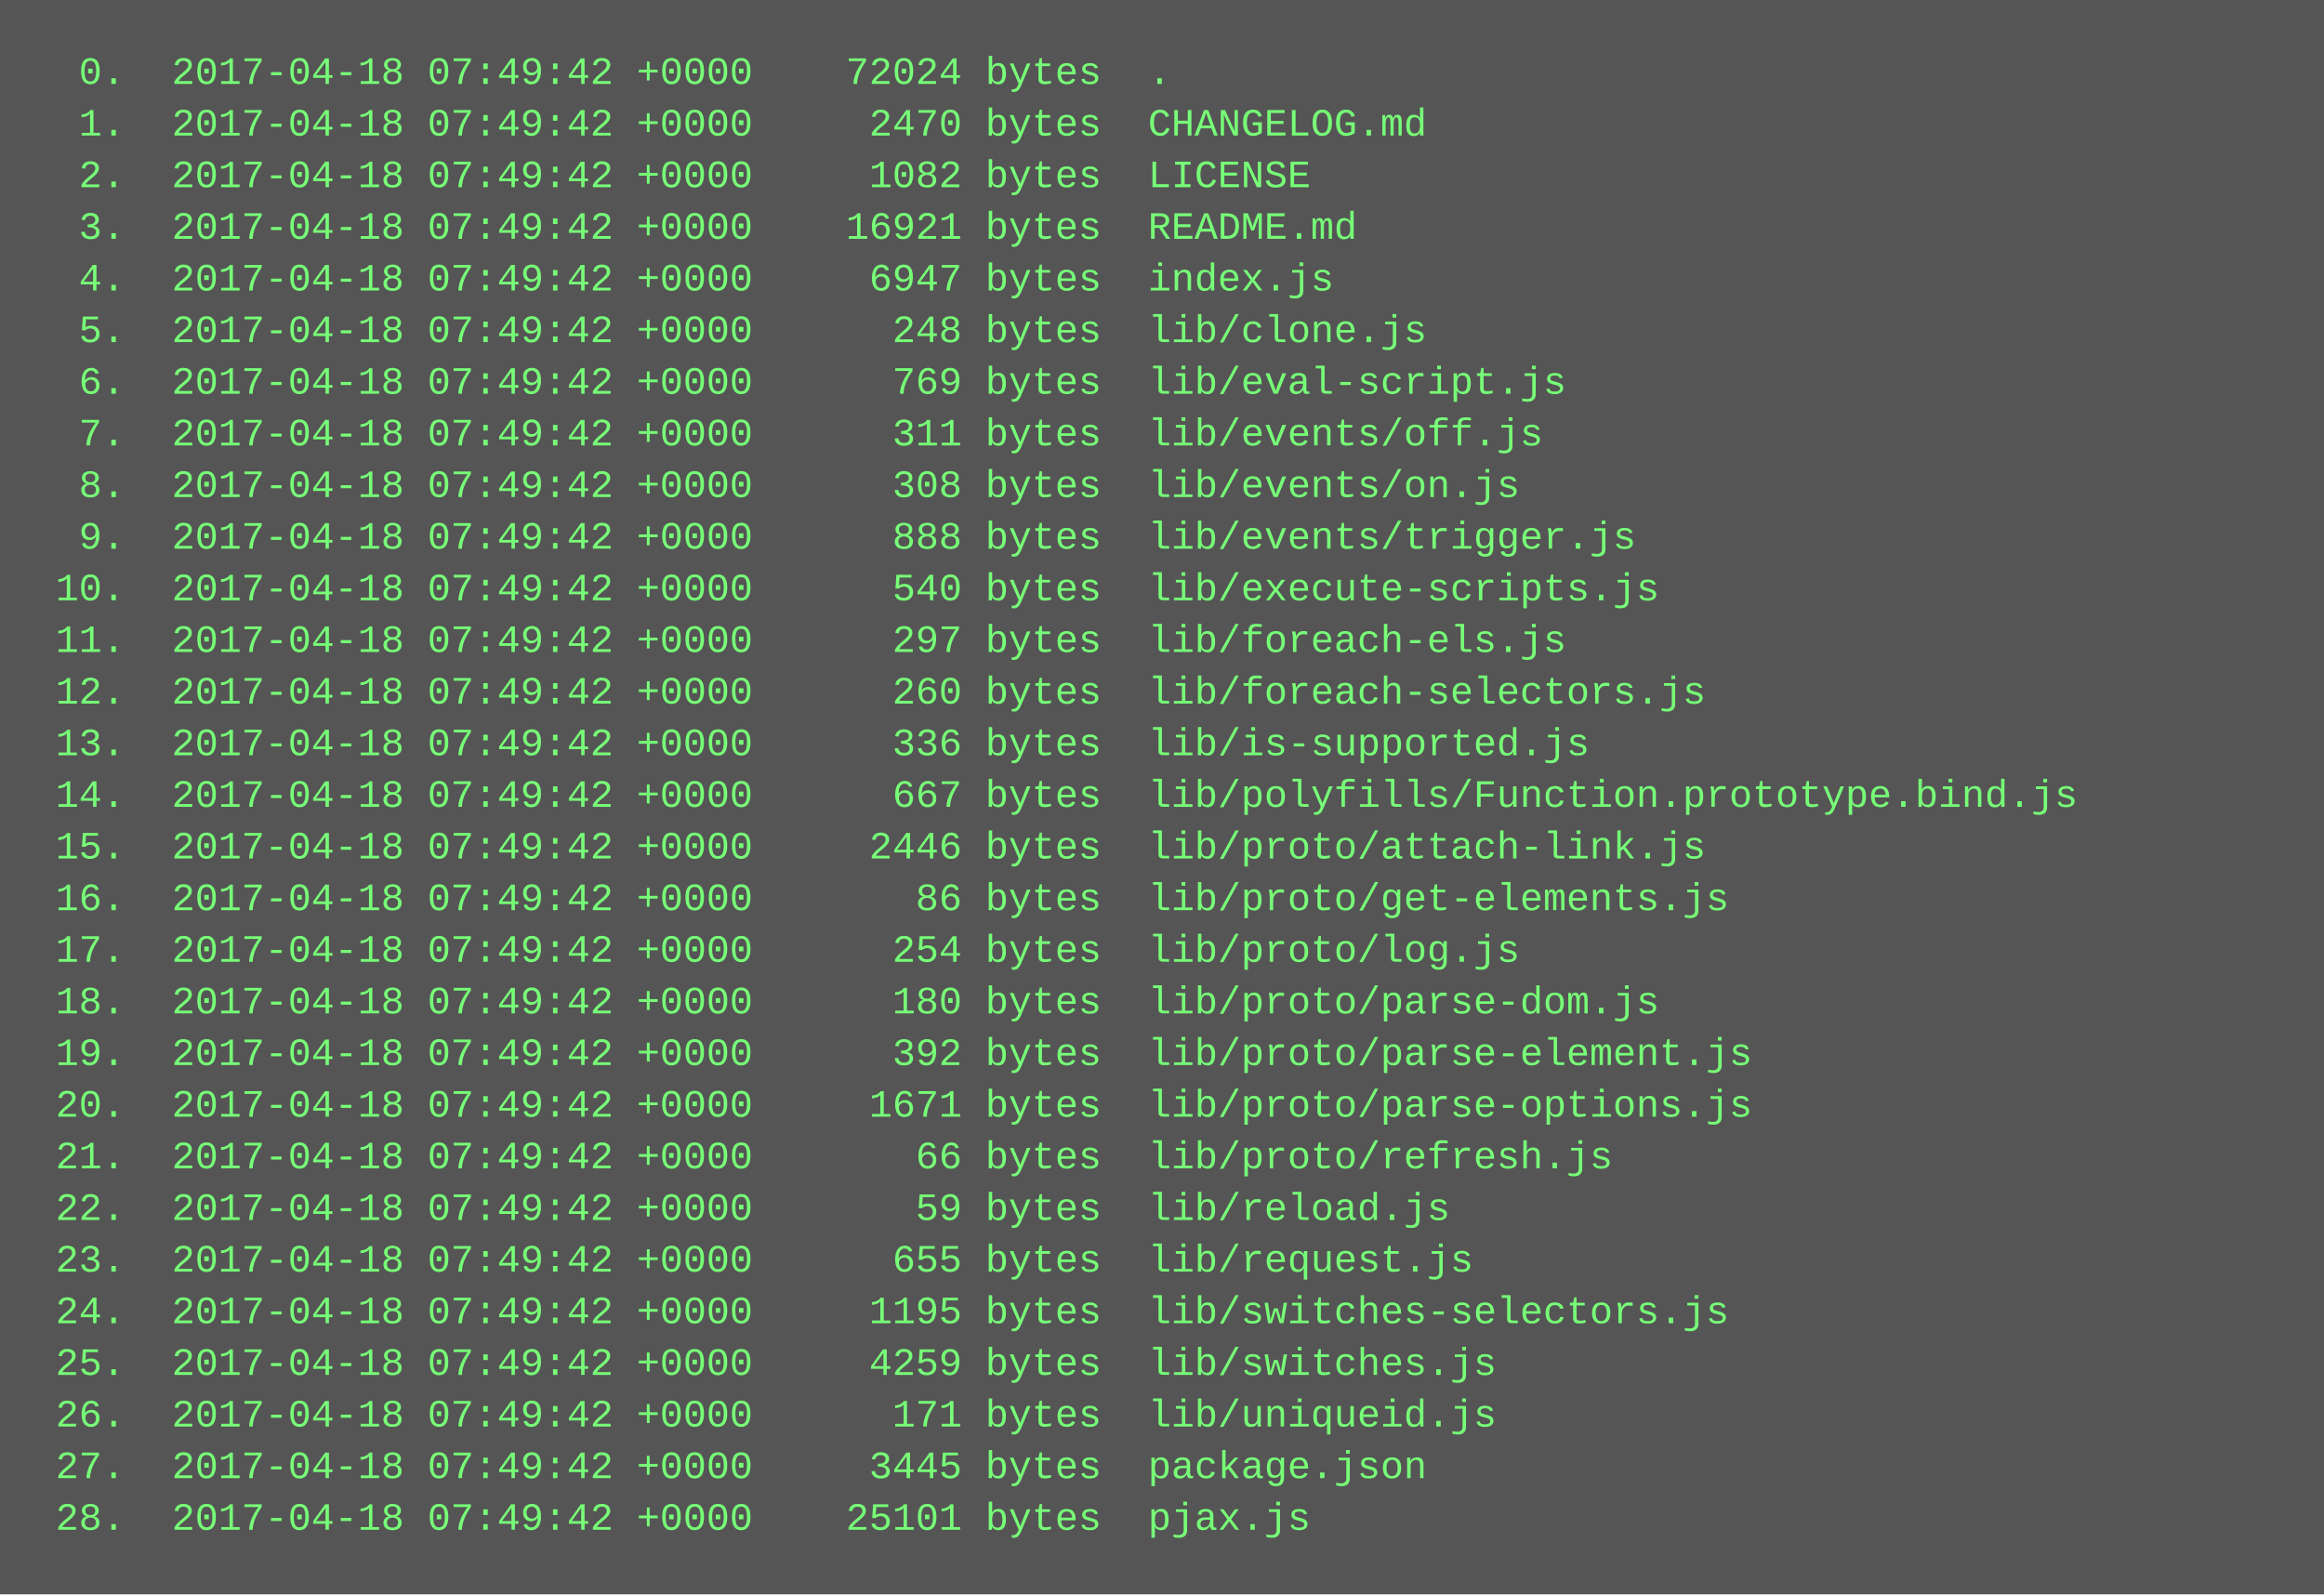
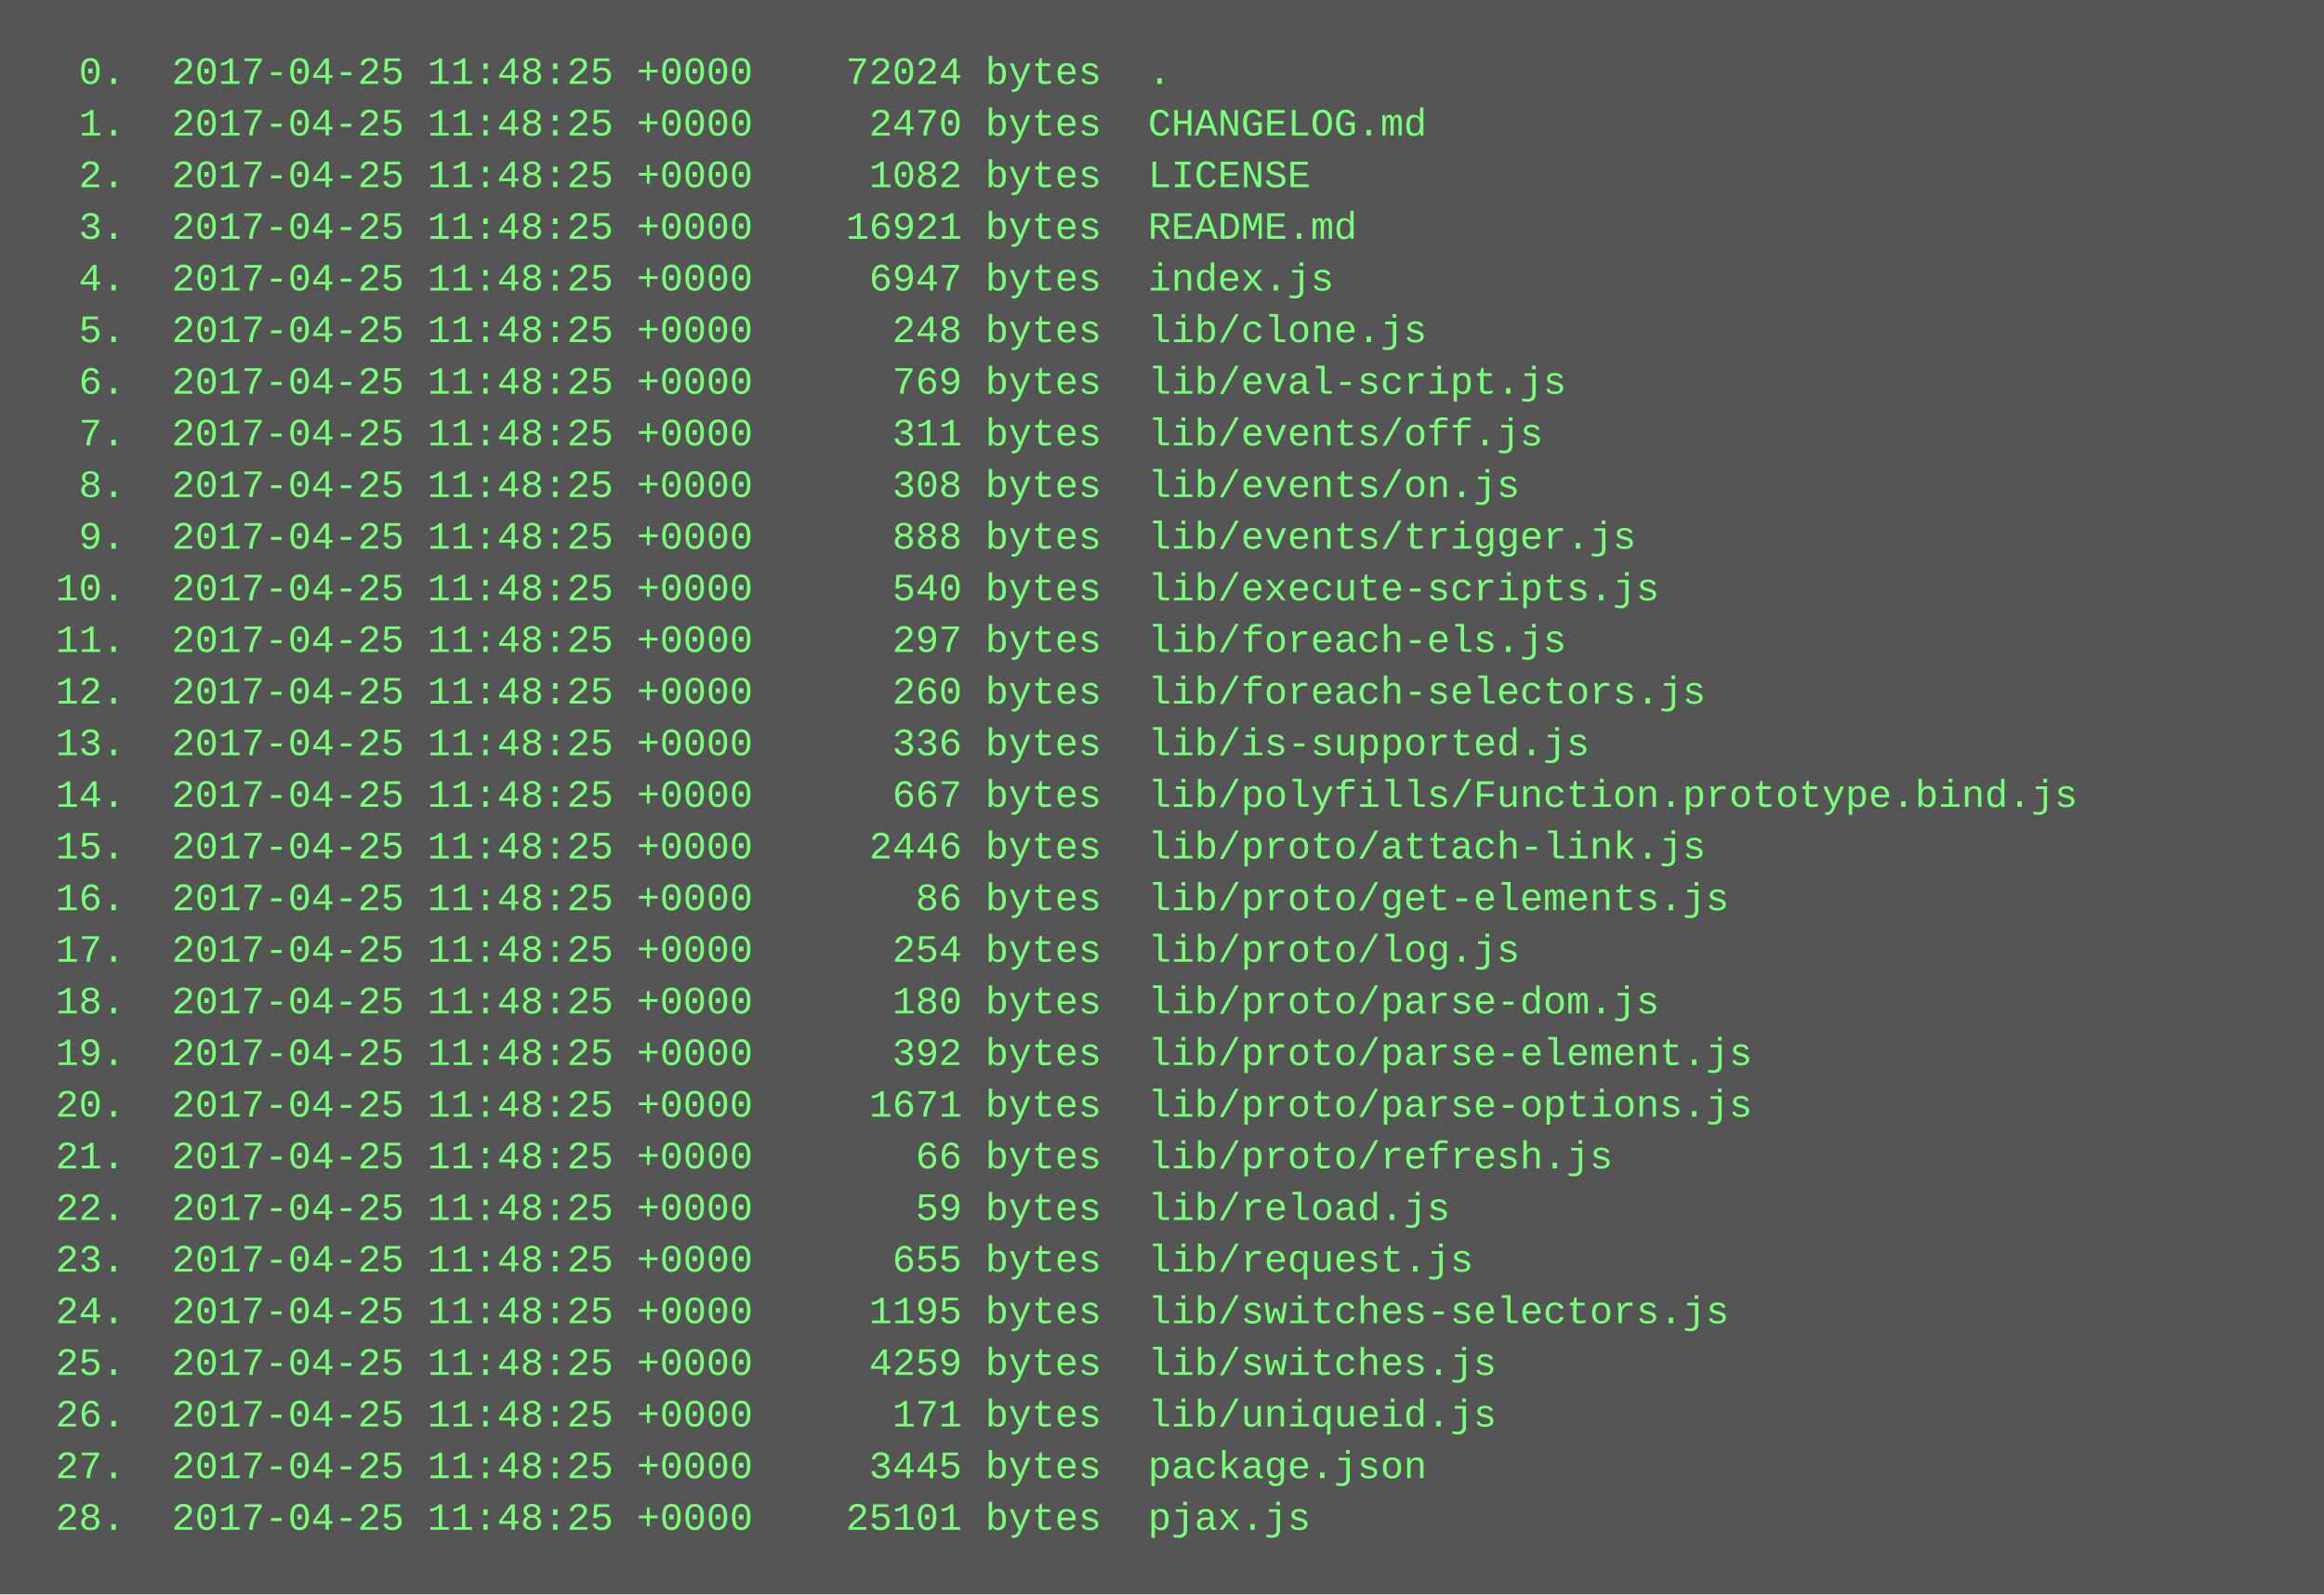
<svg xmlns="http://www.w3.org/2000/svg" height="494" width="720">
  <rect height="494" fill="#555" width="720" />
  <text fill="#7f7" font-family="Courier New" font-size="12" xml:space="preserve">
-     <tspan x="10" y="26">  0.  2017-04-18 07:49:42 +0000    72024 bytes  .</tspan>
-     <tspan x="10" y="42">  1.  2017-04-18 07:49:42 +0000     2470 bytes  CHANGELOG.md</tspan>
-     <tspan x="10" y="58">  2.  2017-04-18 07:49:42 +0000     1082 bytes  LICENSE</tspan>
-     <tspan x="10" y="74">  3.  2017-04-18 07:49:42 +0000    16921 bytes  README.md</tspan>
-     <tspan x="10" y="90">  4.  2017-04-18 07:49:42 +0000     6947 bytes  index.js</tspan>
-     <tspan x="10" y="106">  5.  2017-04-18 07:49:42 +0000      248 bytes  lib/clone.js</tspan>
-     <tspan x="10" y="122">  6.  2017-04-18 07:49:42 +0000      769 bytes  lib/eval-script.js</tspan>
-     <tspan x="10" y="138">  7.  2017-04-18 07:49:42 +0000      311 bytes  lib/events/off.js</tspan>
-     <tspan x="10" y="154">  8.  2017-04-18 07:49:42 +0000      308 bytes  lib/events/on.js</tspan>
-     <tspan x="10" y="170">  9.  2017-04-18 07:49:42 +0000      888 bytes  lib/events/trigger.js</tspan>
-     <tspan x="10" y="186"> 10.  2017-04-18 07:49:42 +0000      540 bytes  lib/execute-scripts.js</tspan>
-     <tspan x="10" y="202"> 11.  2017-04-18 07:49:42 +0000      297 bytes  lib/foreach-els.js</tspan>
-     <tspan x="10" y="218"> 12.  2017-04-18 07:49:42 +0000      260 bytes  lib/foreach-selectors.js</tspan>
-     <tspan x="10" y="234"> 13.  2017-04-18 07:49:42 +0000      336 bytes  lib/is-supported.js</tspan>
-     <tspan x="10" y="250"> 14.  2017-04-18 07:49:42 +0000      667 bytes  lib/polyfills/Function.prototype.bind.js</tspan>
-     <tspan x="10" y="266"> 15.  2017-04-18 07:49:42 +0000     2446 bytes  lib/proto/attach-link.js</tspan>
-     <tspan x="10" y="282"> 16.  2017-04-18 07:49:42 +0000       86 bytes  lib/proto/get-elements.js</tspan>
-     <tspan x="10" y="298"> 17.  2017-04-18 07:49:42 +0000      254 bytes  lib/proto/log.js</tspan>
-     <tspan x="10" y="314"> 18.  2017-04-18 07:49:42 +0000      180 bytes  lib/proto/parse-dom.js</tspan>
-     <tspan x="10" y="330"> 19.  2017-04-18 07:49:42 +0000      392 bytes  lib/proto/parse-element.js</tspan>
-     <tspan x="10" y="346"> 20.  2017-04-18 07:49:42 +0000     1671 bytes  lib/proto/parse-options.js</tspan>
-     <tspan x="10" y="362"> 21.  2017-04-18 07:49:42 +0000       66 bytes  lib/proto/refresh.js</tspan>
-     <tspan x="10" y="378"> 22.  2017-04-18 07:49:42 +0000       59 bytes  lib/reload.js</tspan>
-     <tspan x="10" y="394"> 23.  2017-04-18 07:49:42 +0000      655 bytes  lib/request.js</tspan>
-     <tspan x="10" y="410"> 24.  2017-04-18 07:49:42 +0000     1195 bytes  lib/switches-selectors.js</tspan>
-     <tspan x="10" y="426"> 25.  2017-04-18 07:49:42 +0000     4259 bytes  lib/switches.js</tspan>
-     <tspan x="10" y="442"> 26.  2017-04-18 07:49:42 +0000      171 bytes  lib/uniqueid.js</tspan>
-     <tspan x="10" y="458"> 27.  2017-04-18 07:49:42 +0000     3445 bytes  package.json</tspan>
-     <tspan x="10" y="474"> 28.  2017-04-18 07:49:42 +0000    25101 bytes  pjax.js</tspan>
+     <tspan x="10" y="26">  0.  2017-04-25 11:48:25 +0000    72024 bytes  .</tspan>
+     <tspan x="10" y="42">  1.  2017-04-25 11:48:25 +0000     2470 bytes  CHANGELOG.md</tspan>
+     <tspan x="10" y="58">  2.  2017-04-25 11:48:25 +0000     1082 bytes  LICENSE</tspan>
+     <tspan x="10" y="74">  3.  2017-04-25 11:48:25 +0000    16921 bytes  README.md</tspan>
+     <tspan x="10" y="90">  4.  2017-04-25 11:48:25 +0000     6947 bytes  index.js</tspan>
+     <tspan x="10" y="106">  5.  2017-04-25 11:48:25 +0000      248 bytes  lib/clone.js</tspan>
+     <tspan x="10" y="122">  6.  2017-04-25 11:48:25 +0000      769 bytes  lib/eval-script.js</tspan>
+     <tspan x="10" y="138">  7.  2017-04-25 11:48:25 +0000      311 bytes  lib/events/off.js</tspan>
+     <tspan x="10" y="154">  8.  2017-04-25 11:48:25 +0000      308 bytes  lib/events/on.js</tspan>
+     <tspan x="10" y="170">  9.  2017-04-25 11:48:25 +0000      888 bytes  lib/events/trigger.js</tspan>
+     <tspan x="10" y="186"> 10.  2017-04-25 11:48:25 +0000      540 bytes  lib/execute-scripts.js</tspan>
+     <tspan x="10" y="202"> 11.  2017-04-25 11:48:25 +0000      297 bytes  lib/foreach-els.js</tspan>
+     <tspan x="10" y="218"> 12.  2017-04-25 11:48:25 +0000      260 bytes  lib/foreach-selectors.js</tspan>
+     <tspan x="10" y="234"> 13.  2017-04-25 11:48:25 +0000      336 bytes  lib/is-supported.js</tspan>
+     <tspan x="10" y="250"> 14.  2017-04-25 11:48:25 +0000      667 bytes  lib/polyfills/Function.prototype.bind.js</tspan>
+     <tspan x="10" y="266"> 15.  2017-04-25 11:48:25 +0000     2446 bytes  lib/proto/attach-link.js</tspan>
+     <tspan x="10" y="282"> 16.  2017-04-25 11:48:25 +0000       86 bytes  lib/proto/get-elements.js</tspan>
+     <tspan x="10" y="298"> 17.  2017-04-25 11:48:25 +0000      254 bytes  lib/proto/log.js</tspan>
+     <tspan x="10" y="314"> 18.  2017-04-25 11:48:25 +0000      180 bytes  lib/proto/parse-dom.js</tspan>
+     <tspan x="10" y="330"> 19.  2017-04-25 11:48:25 +0000      392 bytes  lib/proto/parse-element.js</tspan>
+     <tspan x="10" y="346"> 20.  2017-04-25 11:48:25 +0000     1671 bytes  lib/proto/parse-options.js</tspan>
+     <tspan x="10" y="362"> 21.  2017-04-25 11:48:25 +0000       66 bytes  lib/proto/refresh.js</tspan>
+     <tspan x="10" y="378"> 22.  2017-04-25 11:48:25 +0000       59 bytes  lib/reload.js</tspan>
+     <tspan x="10" y="394"> 23.  2017-04-25 11:48:25 +0000      655 bytes  lib/request.js</tspan>
+     <tspan x="10" y="410"> 24.  2017-04-25 11:48:25 +0000     1195 bytes  lib/switches-selectors.js</tspan>
+     <tspan x="10" y="426"> 25.  2017-04-25 11:48:25 +0000     4259 bytes  lib/switches.js</tspan>
+     <tspan x="10" y="442"> 26.  2017-04-25 11:48:25 +0000      171 bytes  lib/uniqueid.js</tspan>
+     <tspan x="10" y="458"> 27.  2017-04-25 11:48:25 +0000     3445 bytes  package.json</tspan>
+     <tspan x="10" y="474"> 28.  2017-04-25 11:48:25 +0000    25101 bytes  pjax.js</tspan>
  </text>
</svg>
